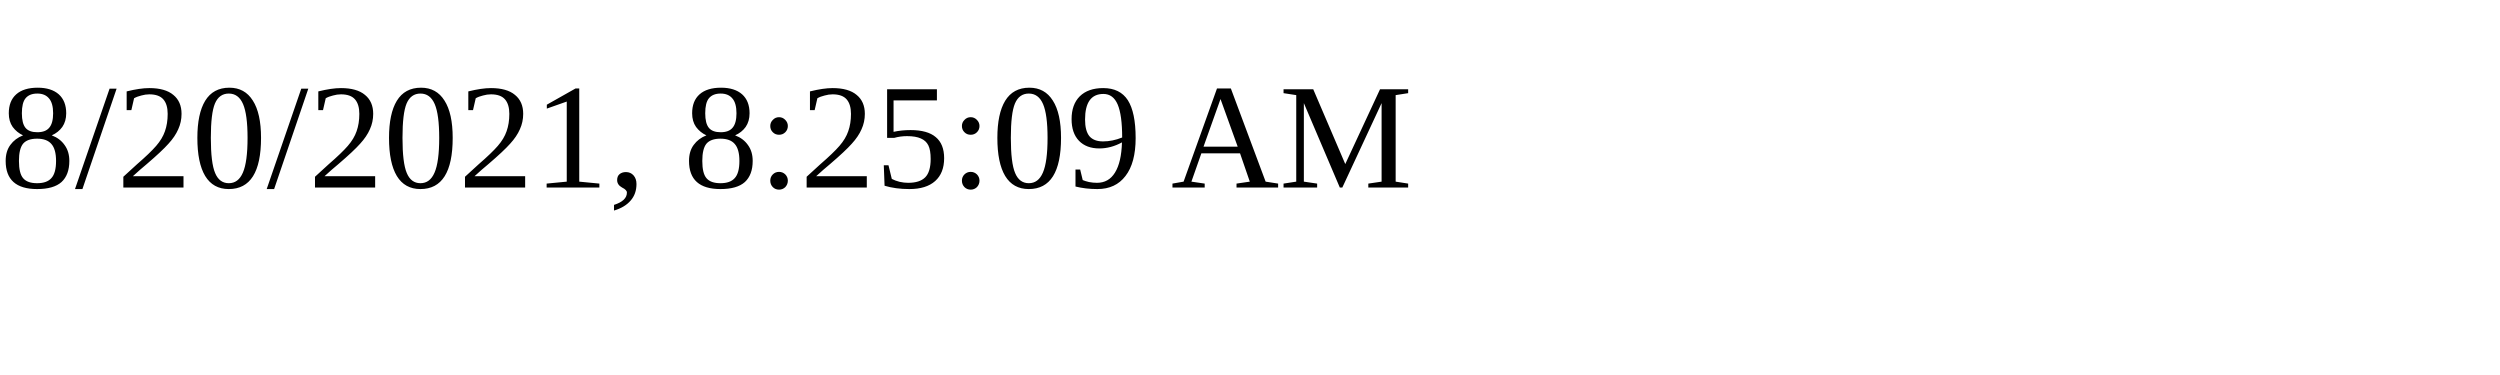
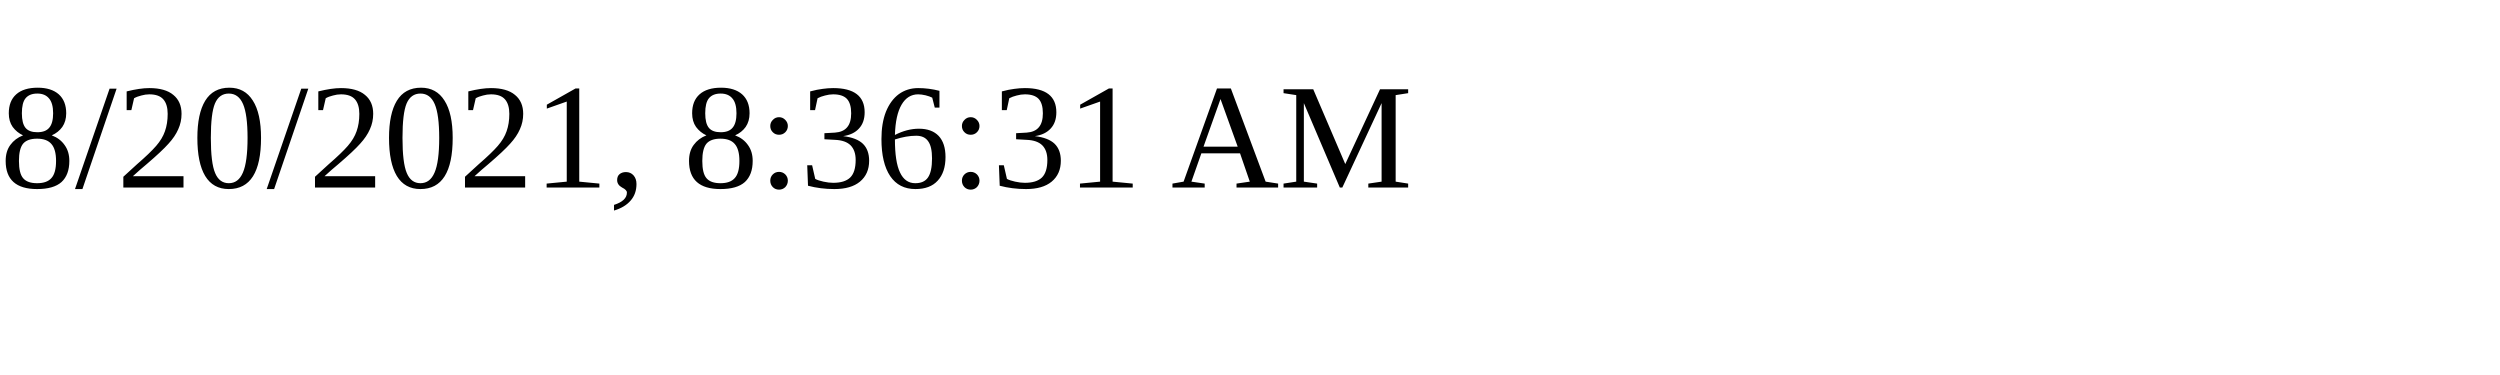
<svg xmlns="http://www.w3.org/2000/svg" height="30" width="200">
-   <text x="0" y="15">8/20/2021, 8:25:09 AM</text>
+   <text x="0" y="15">8/20/2021, 8:36:31 AM</text>
</svg>
